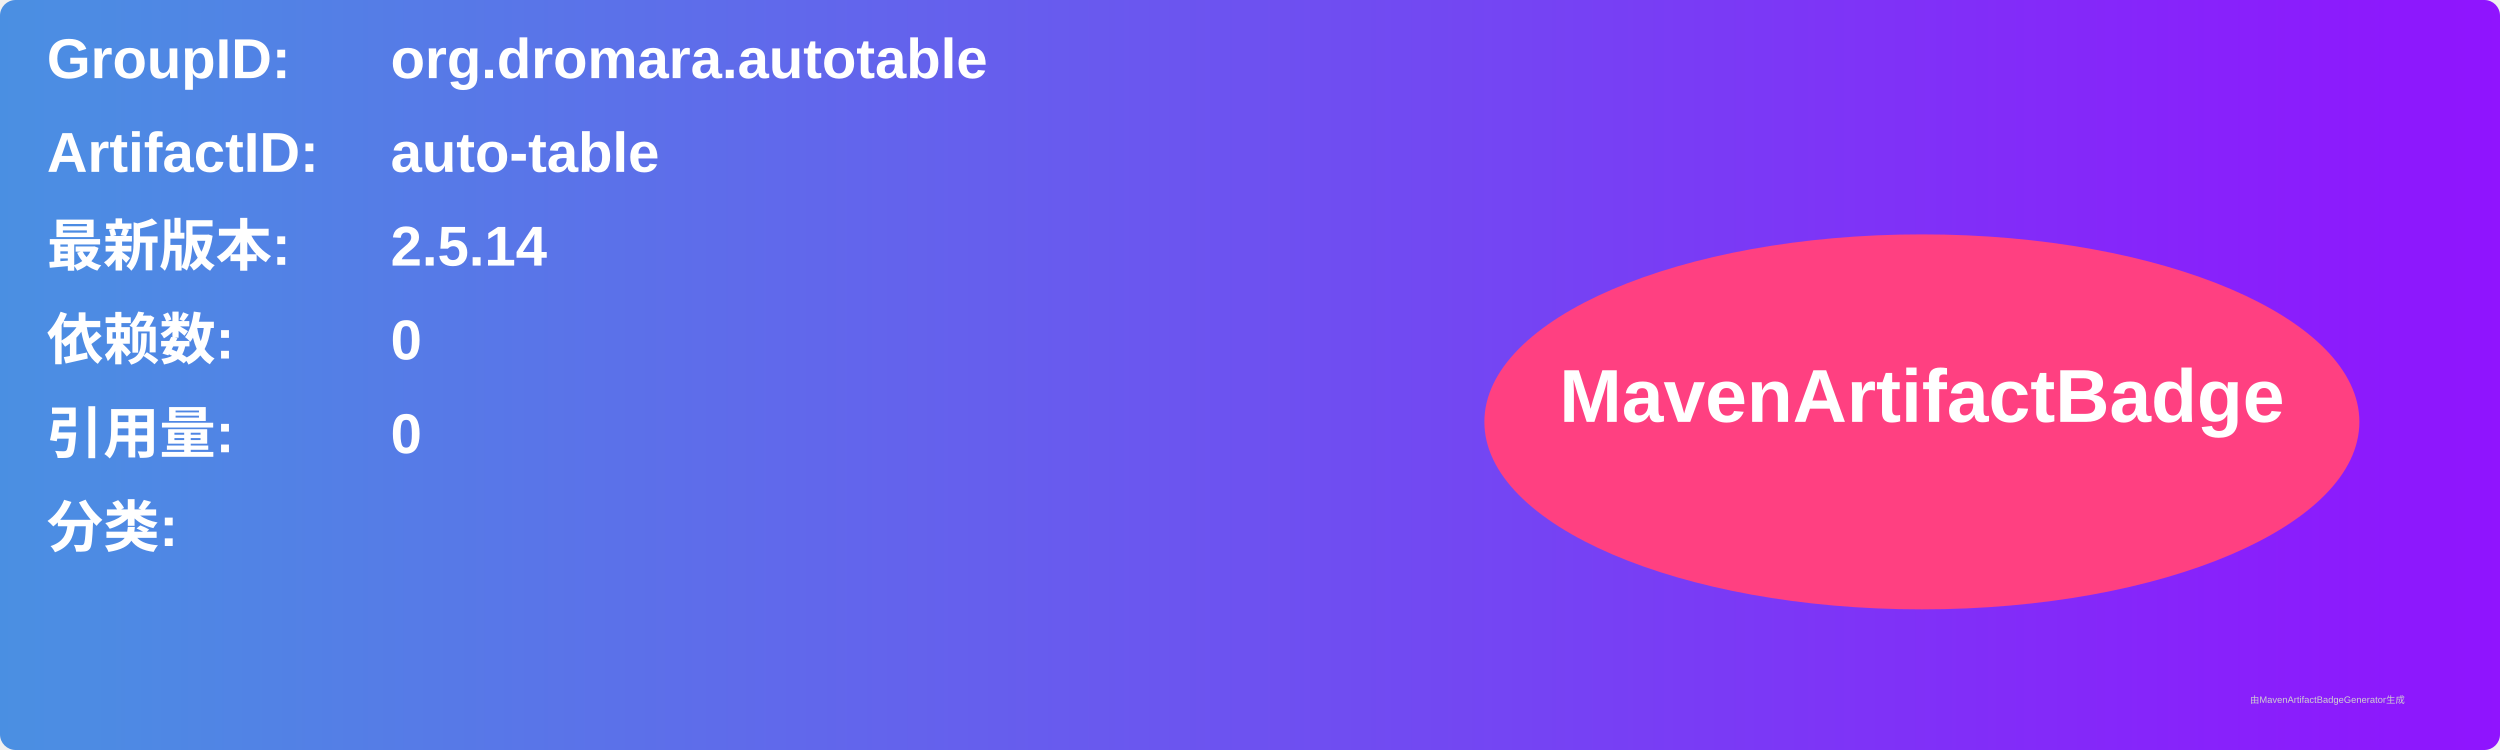
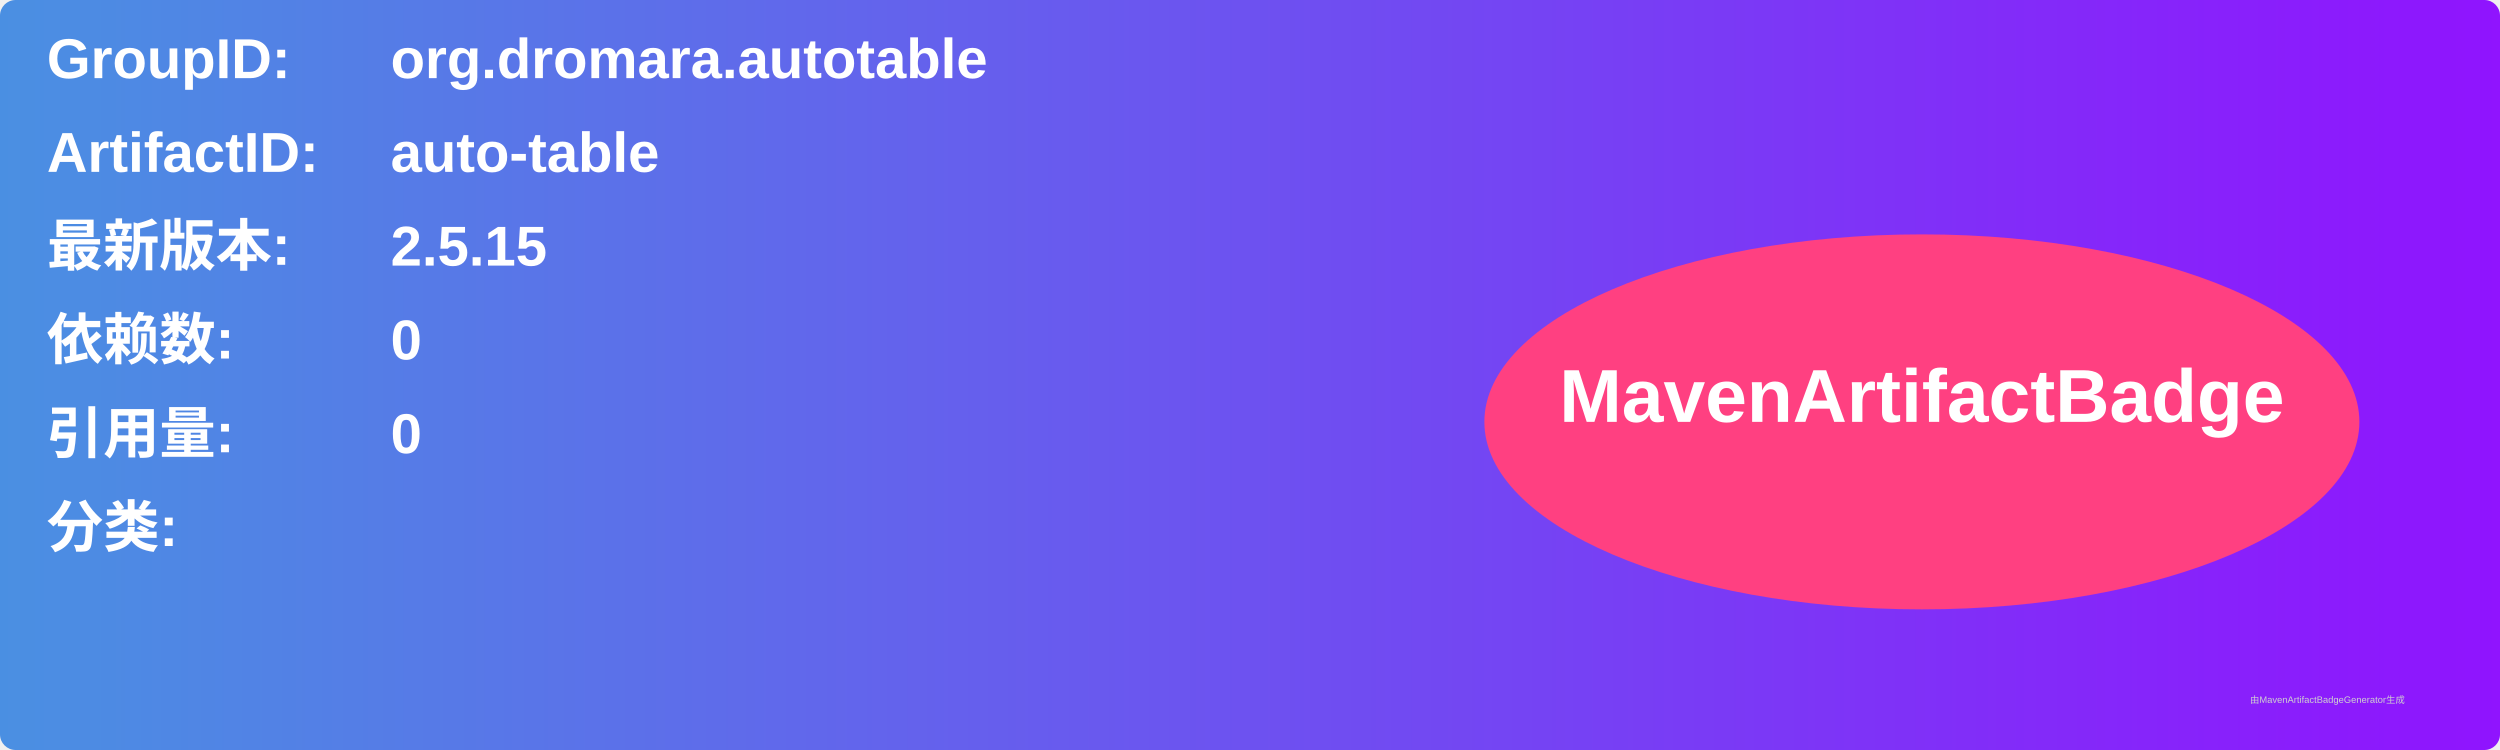
<svg xmlns="http://www.w3.org/2000/svg" width="800" height="240" viewBox="0 0 800 240">
  <linearGradient id="grad" x1="0%" y1="0%" x2="100%" y2="0%">
    <stop offset="0%" stop-color="#4a90e2" />
    <stop offset="100%" stop-color="#9013fe" />
  </linearGradient>
  <rect width="100%" height="100%" rx="5" ry="5" fill="url(#grad)" />
  <g transform="translate(15, 15)">
    <text x="0" y="10" font-family="Arial" font-size="18" fill="white" font-weight="bold" width="260">GroupID:</text>
    <text x="110" y="10" font-family="Arial" font-size="18" fill="white" font-weight="bold" width="460">org.dromara.autotable</text>
    <text x="0" y="40" font-family="Arial" font-size="18" fill="white" font-weight="bold" width="260">ArtifactID:</text>
    <text x="110" y="40" font-family="Arial" font-size="18" fill="white" font-weight="bold" width="460">auto-table</text>
    <text x="0" y="70" font-family="Arial" font-size="18" fill="white" font-weight="bold">最新版本:</text>
    <text x="110" y="70" font-family="Arial" font-size="18" fill="white" font-weight="bold">
-       <tspan font-weight="bold">2.5.14</tspan>
+       <tspan font-weight="bold">2.5.15</tspan>
    </text>
    <text x="0" y="100" font-family="Arial" font-size="18" fill="white" font-weight="bold">依赖数: </text>
    <text x="110" y="100" font-family="Arial" font-size="18" fill="white">
      <tspan font-weight="bold">0</tspan>
    </text>
    <text x="0" y="130" font-family="Arial" font-size="18" fill="white" font-weight="bold">引用量: </text>
    <text x="110" y="130" font-family="Arial" font-size="18" fill="white">
      <tspan font-weight="bold">0</tspan>
    </text>
    <text x="0" y="160" font-family="Arial" font-size="18" fill="white" font-weight="bold">分类:</text>
    <text x="10" y="190" font-family="Arial" font-size="10" fill="white">
      <tspan font-weight="bold" />
    </text>
    <ellipse cx="600" cy="120" rx="140" ry="60" fill="#ff4081" />
    <text x="600" y="120" text-anchor="middle" font-family="Arial" font-size="24" fill="white" font-weight="bold">MavenArtifactBadge</text>
  </g>
  <text x="720" y="225" font-family="Arial" font-size="3" fill="#d0d0d0">由MavenArtifactBadgeGenerator生成</text>
</svg>
